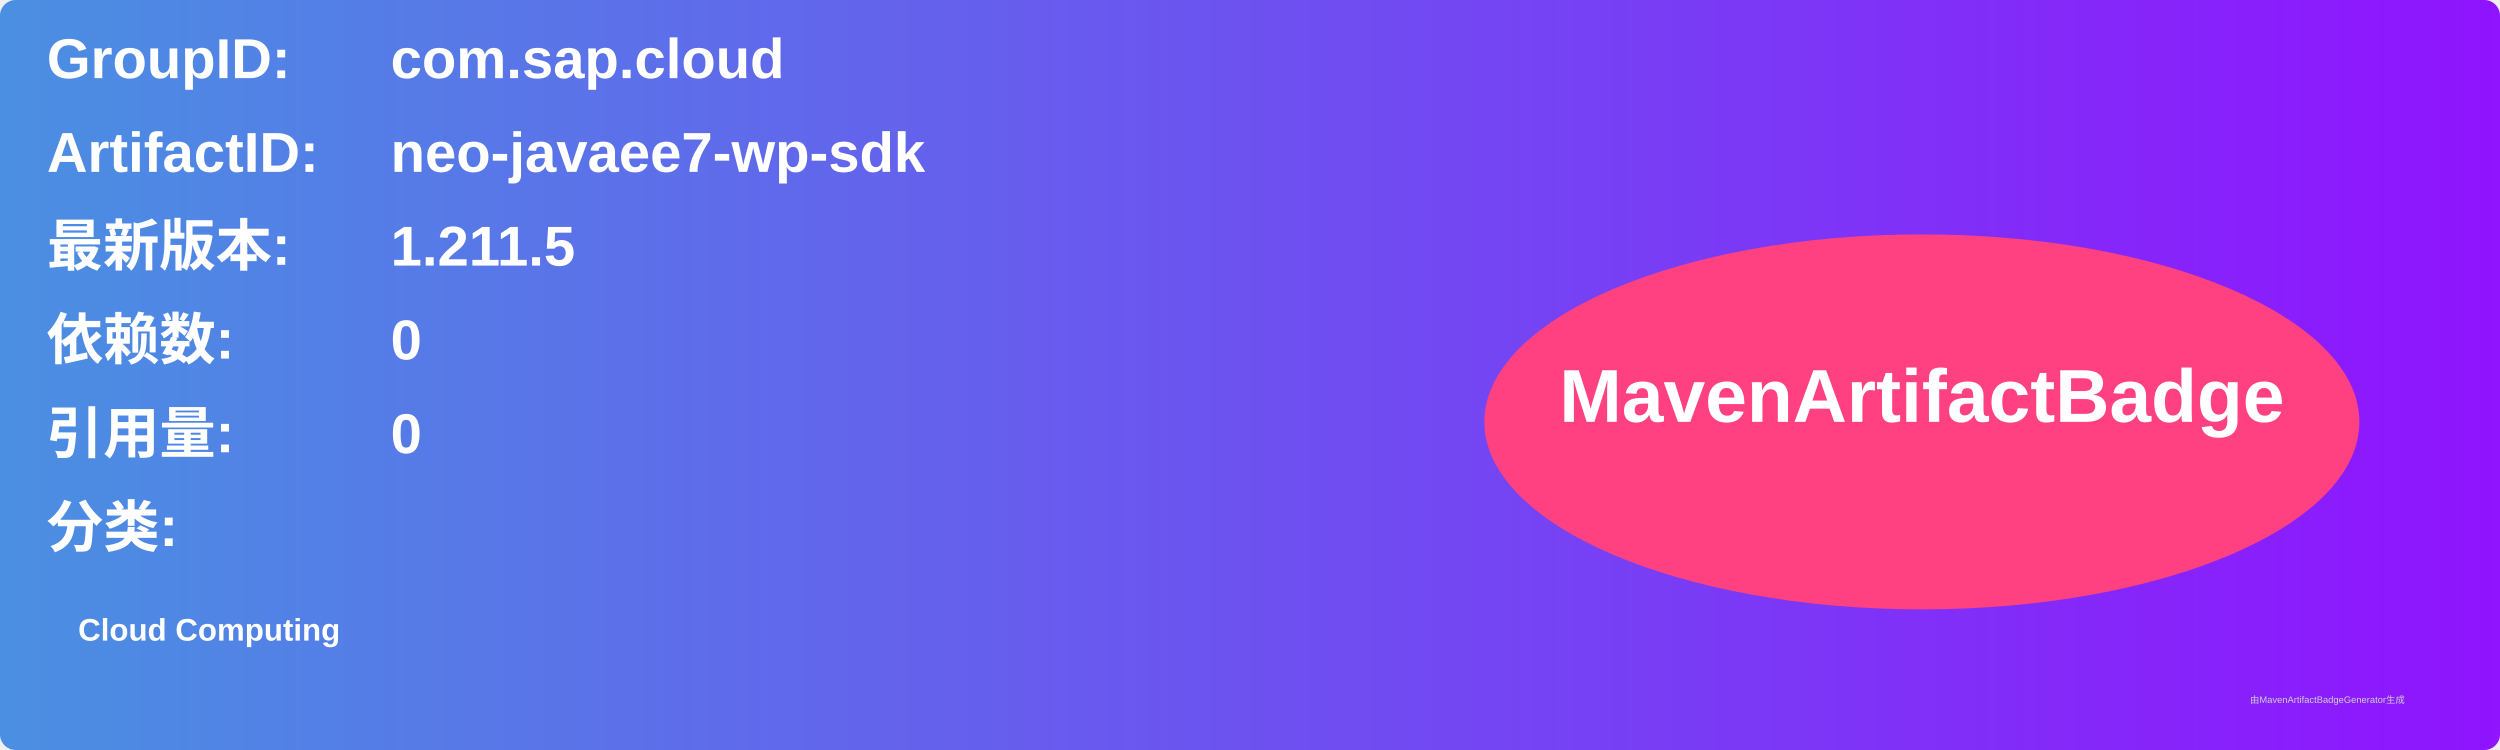
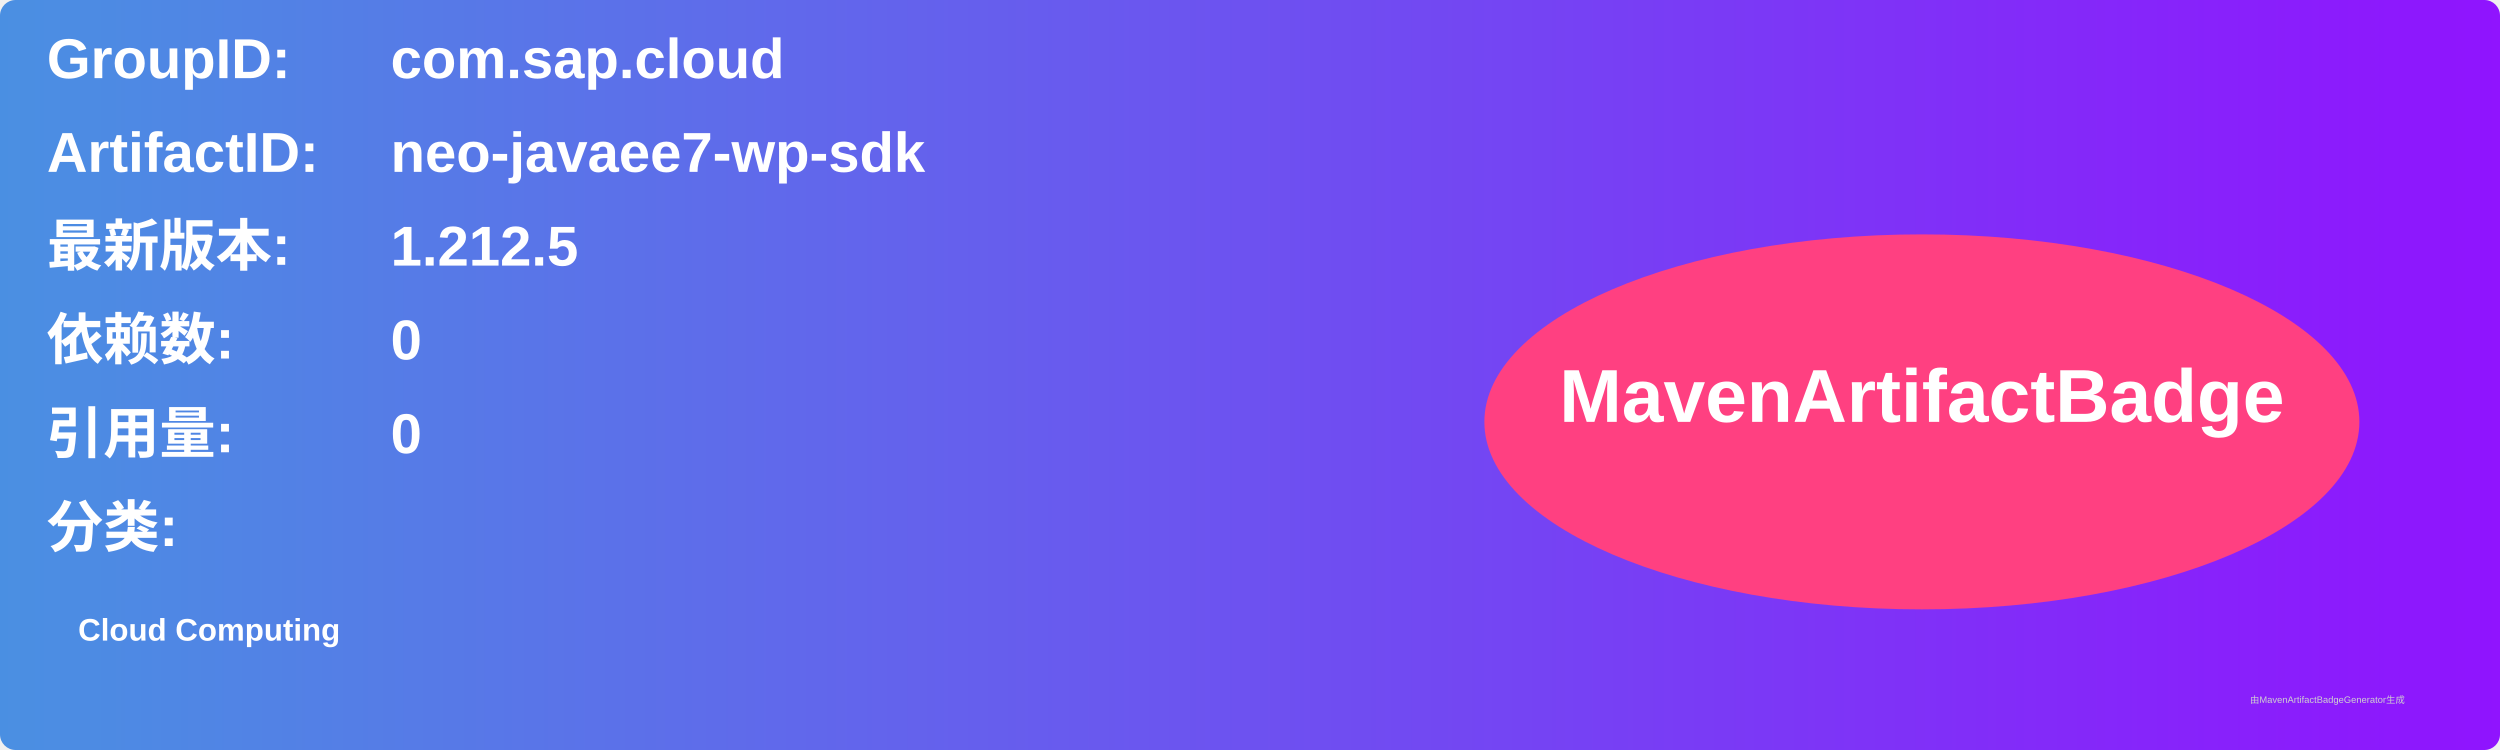
<svg xmlns="http://www.w3.org/2000/svg" width="800" height="240" viewBox="0 0 800 240">
  <linearGradient id="grad" x1="0%" y1="0%" x2="100%" y2="0%">
    <stop offset="0%" stop-color="#4a90e2" />
    <stop offset="100%" stop-color="#9013fe" />
  </linearGradient>
  <rect width="100%" height="100%" rx="5" ry="5" fill="url(#grad)" />
  <g transform="translate(15, 15)">
    <text x="0" y="10" font-family="Arial" font-size="18" fill="white" font-weight="bold" width="260">GroupID:</text>
    <text x="110" y="10" font-family="Arial" font-size="18" fill="white" font-weight="bold" width="460">com.sap.cloud</text>
    <text x="0" y="40" font-family="Arial" font-size="18" fill="white" font-weight="bold" width="260">ArtifactID:</text>
    <text x="110" y="40" font-family="Arial" font-size="18" fill="white" font-weight="bold" width="460">neo-javaee7-wp-sdk</text>
    <text x="0" y="70" font-family="Arial" font-size="18" fill="white" font-weight="bold">最新版本:</text>
    <text x="110" y="70" font-family="Arial" font-size="18" fill="white" font-weight="bold">
-       <tspan font-weight="bold">1.211.5</tspan>
+       <tspan font-weight="bold">1.212.5</tspan>
    </text>
    <text x="0" y="100" font-family="Arial" font-size="18" fill="white" font-weight="bold">依赖数: </text>
    <text x="110" y="100" font-family="Arial" font-size="18" fill="white">
      <tspan font-weight="bold">0</tspan>
    </text>
    <text x="0" y="130" font-family="Arial" font-size="18" fill="white" font-weight="bold">引用量: </text>
    <text x="110" y="130" font-family="Arial" font-size="18" fill="white">
      <tspan font-weight="bold">0</tspan>
    </text>
    <text x="0" y="160" font-family="Arial" font-size="18" fill="white" font-weight="bold">分类:</text>
    <text x="10" y="190" font-family="Arial" font-size="10" fill="white">
      <tspan font-weight="bold">Cloud Computing</tspan>
    </text>
    <ellipse cx="600" cy="120" rx="140" ry="60" fill="#ff4081" />
    <text x="600" y="120" text-anchor="middle" font-family="Arial" font-size="24" fill="white" font-weight="bold">MavenArtifactBadge</text>
  </g>
  <text x="720" y="225" font-family="Arial" font-size="3" fill="#d0d0d0">由MavenArtifactBadgeGenerator生成</text>
</svg>
